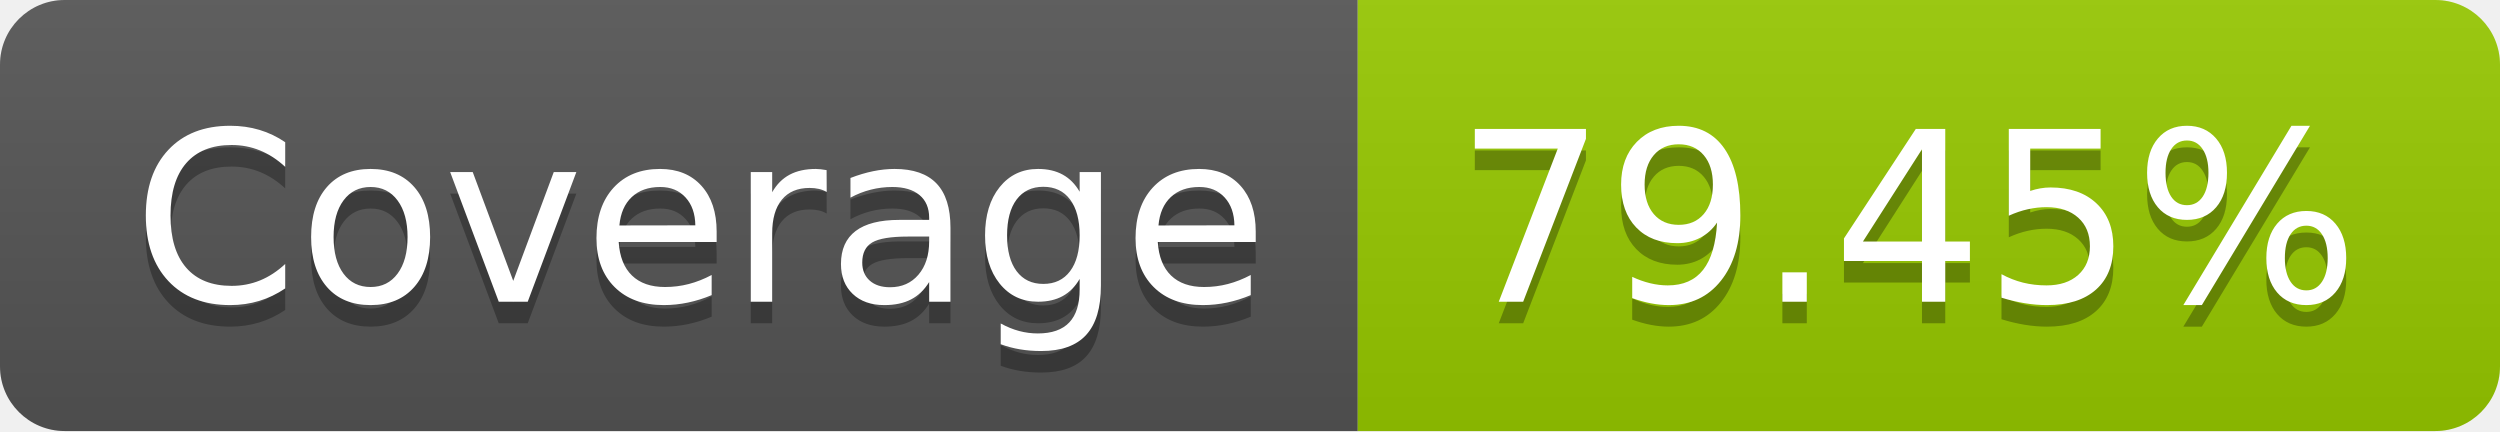
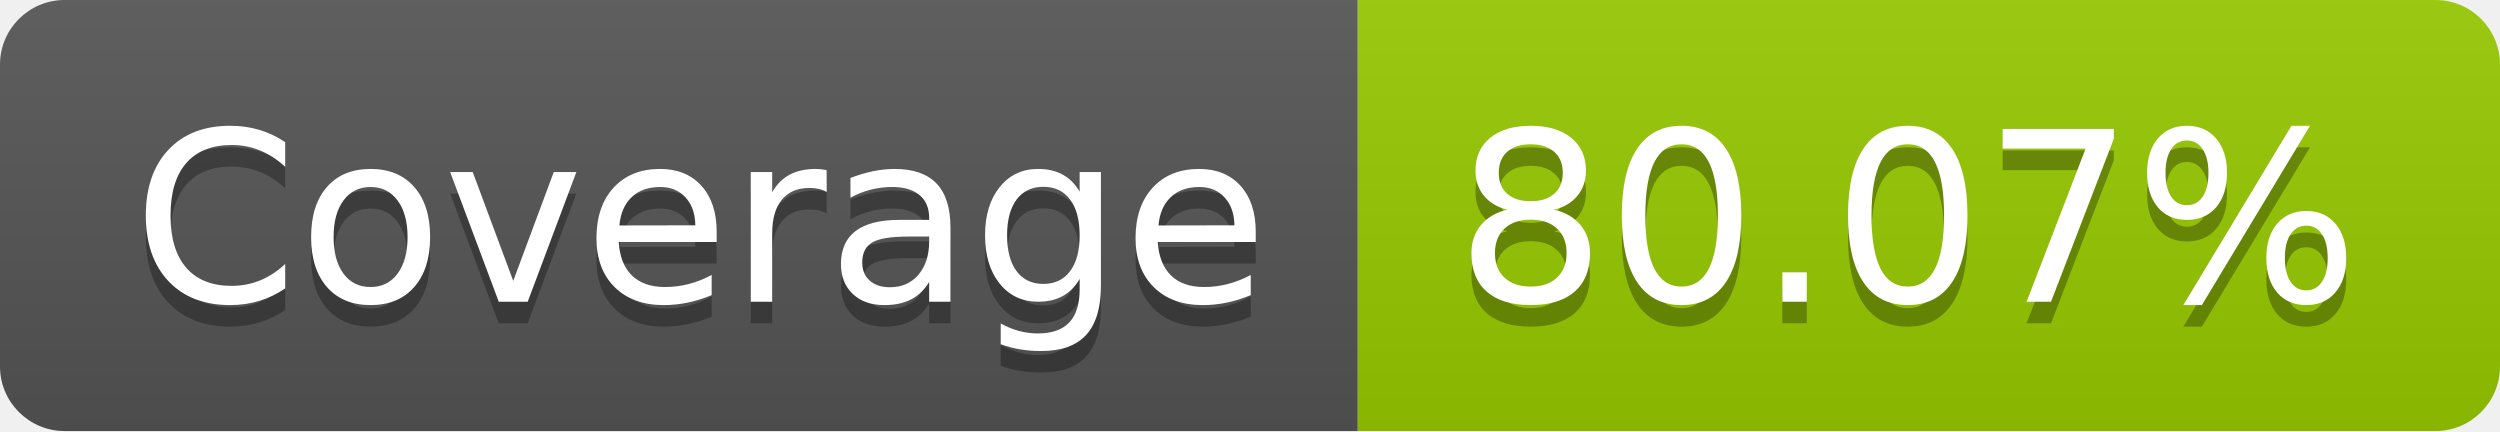
- <svg xmlns="http://www.w3.org/2000/svg" width="116" height="20" role="img" aria-label="Coverage: 79.45%">
+ <svg xmlns="http://www.w3.org/2000/svg" width="116" height="20" role="img" aria-label="Coverage: 80.07%">
  <linearGradient id="s" x2="0" y2="100%">
    <stop offset="0" stop-color="#bbb" stop-opacity=".1" />
    <stop offset="1" stop-opacity=".1" />
  </linearGradient>
  <clipPath id="r">
    <rect width="116" height="20" rx="3" fill="#fff" />
  </clipPath>
  <g clip-path="url(#r)">
    <rect width="63" height="20" fill="#555" />
    <rect x="63" width="53" height="20" fill="#97ca00" />
    <rect width="116" height="20" fill="url(#s)" />
  </g>
  <g fill="#fff" text-anchor="middle" font-family="Verdana,Geneva,DejaVu Sans,sans-serif" text-rendering="geometricPrecision" font-size="110">
    <text aria-hidden="true" x="325" y="150" fill="#010101" fill-opacity=".3" transform="scale(.1)" textLength="530">Coverage</text>
    <text x="325" y="140" transform="scale(.1)" fill="#fff" textLength="530">Coverage</text>
-     <text aria-hidden="true" x="885" y="150" fill="#010101" fill-opacity=".3" transform="scale(.1)" textLength="430">79.45%</text>
-     <text x="885" y="140" transform="scale(.1)" fill="#fff" textLength="430">79.45%</text>
+     <text aria-hidden="true" x="885" y="150" fill="#010101" fill-opacity=".3" transform="scale(.1)" textLength="430">80.07%</text>
+     <text x="885" y="140" transform="scale(.1)" fill="#fff" textLength="430">80.07%</text>
  </g>
</svg>
